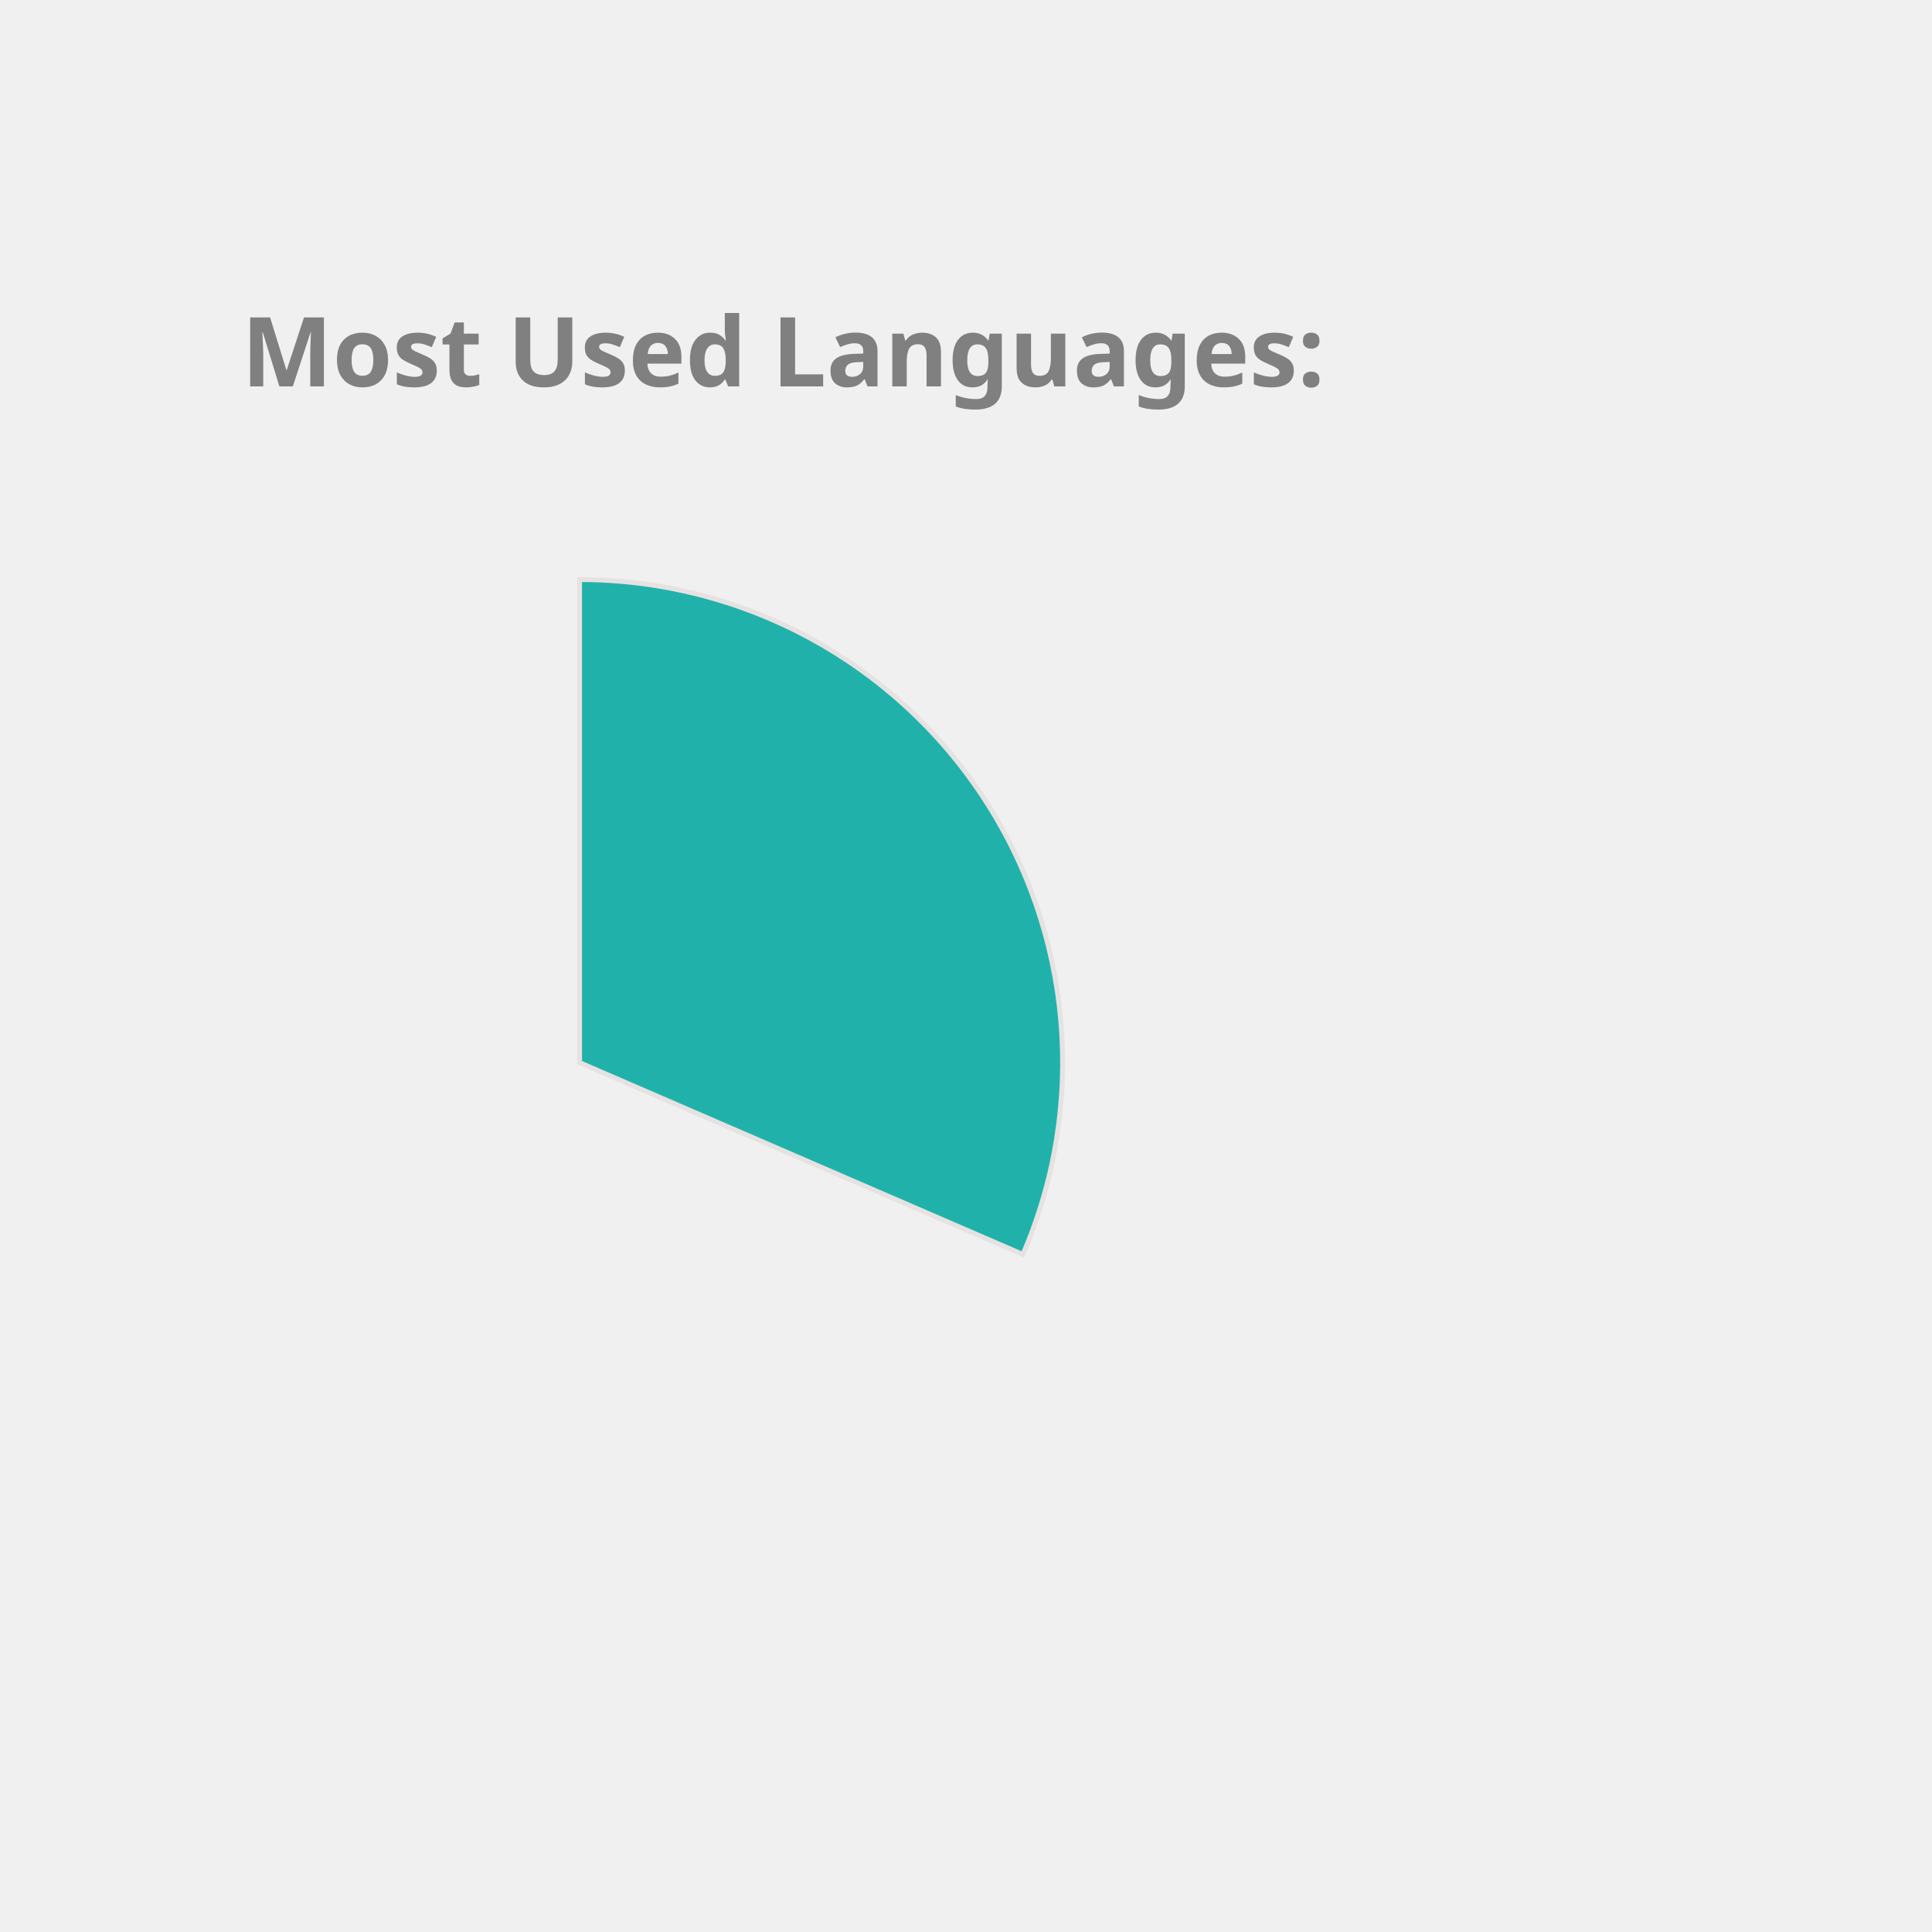
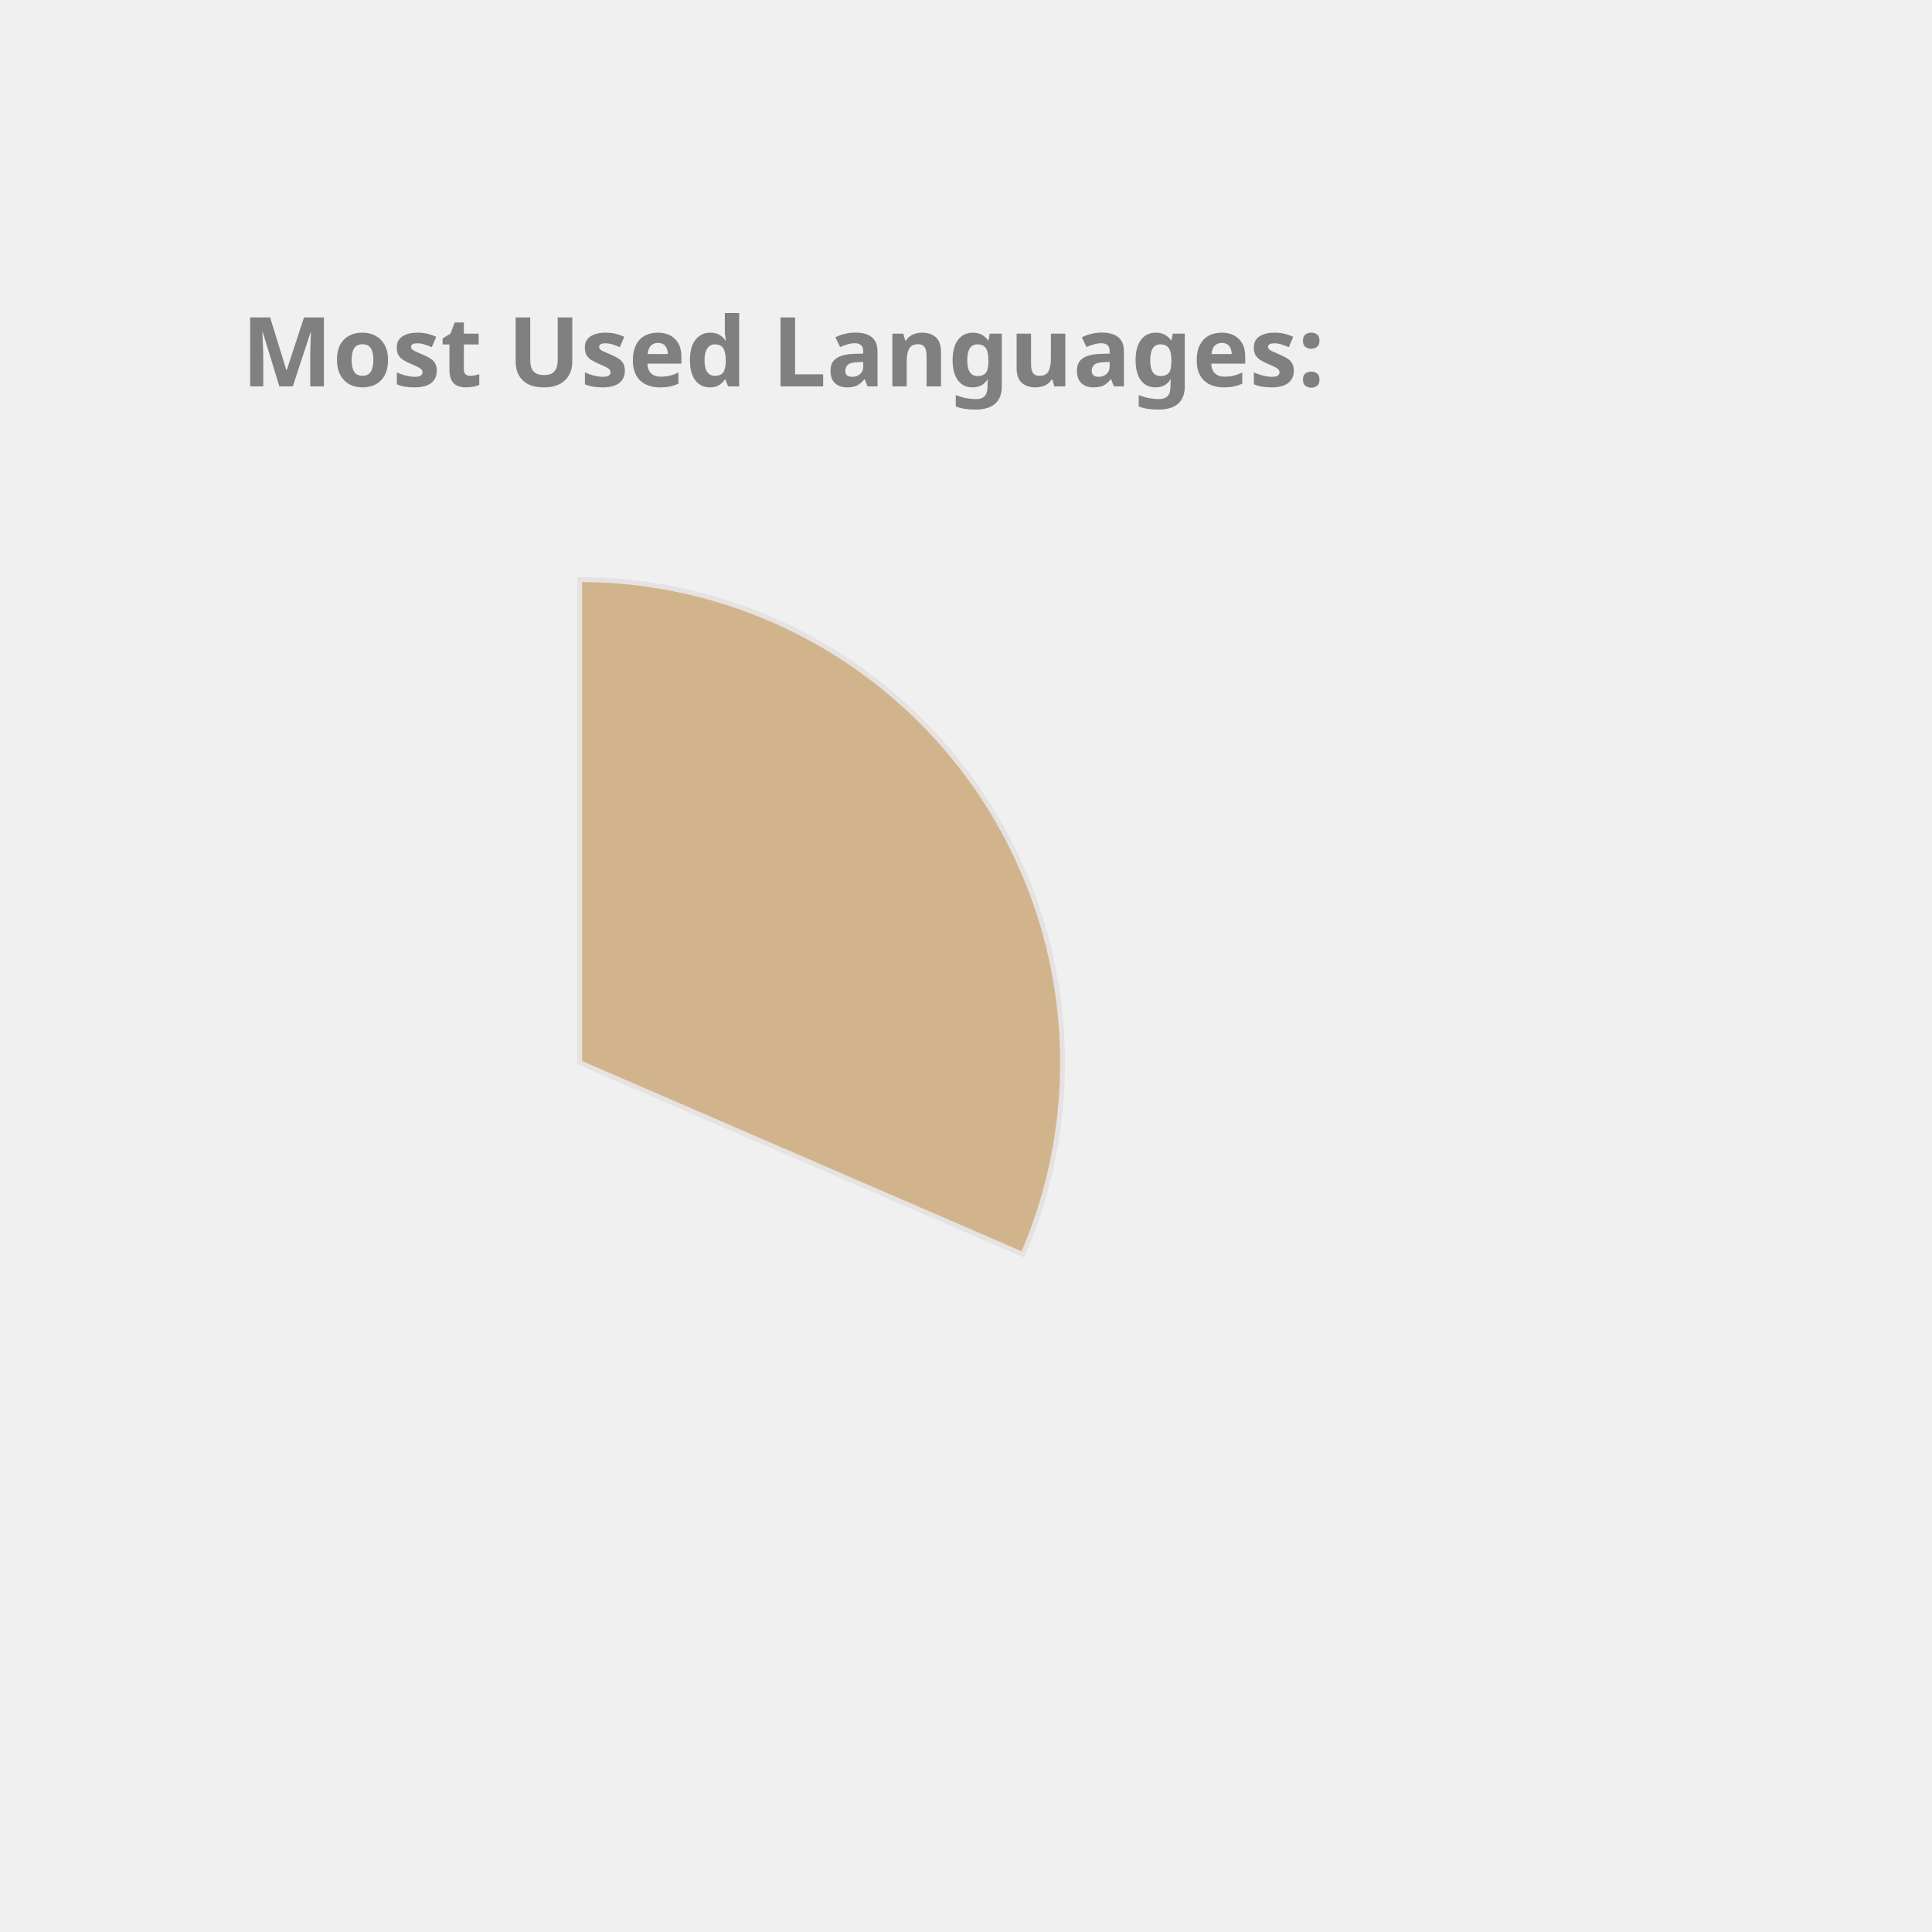
<svg xmlns="http://www.w3.org/2000/svg" height="350px" width="350px" viewBox="0 0 400 400">
  <style> 
        .label {
                font: bold 20px sans-serif;
                color: #404040;
                -webkit-text-stroke: 1px white;
        }

        path {
                stroke: #E6E2E1;
                stroke-width: 1px;
                transform: translate(60px, 100px);
        }

        .path_1 {
                animation: fadeIn 5s linear forwards;
        }

        .path_2 {
                transform: scale(0);
                animation: fadeIn 5s linear forwards 5s;
        }


        
        .path_3 {
                transform: scale(0);
                animation: fadeIn 5s linear forwards 10s;
        }


        .path_4 {
                transform: scale(0);
                animation: fadeIn 5s linear forwards 15s;
        }

        .path_5 {
                transform: scale(0);
                animation: fadeIn 5s linear forwards 20s;
        }

        .path_6 {
                transform: scale(0);
                animation: fadeIn 5s linear forwards 25s;
        }

        .path_7 {
                transform: scale(0);
                animation: fadeIn 5s linear forwards 30s;
        }

        .path_8 {
                transform: scale(0);
                animation: fadeIn 5s linear forwards 35s;
        }

        .path_9 {
                transform: scale(0);
                animation: fadeIn 5s linear forwards 40s;
        }

        .path_10 {
                transform: scale(0);
                animation: fadeIn 5s linear forwards 45s;
        }

        @keyframes fadeIn {
                0% {                        
                        transform: translate(250px, 300px) rotate(0deg) scale(0);
                        
                }
                50% {
                        transform: translate(150px, 220px) rotate(180deg) scale(0.5);
                        
                }
                
                100% {
                        transform: translate(60px, 120px) rotate(360deg) scale(1);
                        
                }
        }
        .txt_1 {
                opacity: 0;
                animation: txtShow 5s linear forwards 0s;
        }

        .txt_2 {
                opacity: 0;
                animation: txtShow 5s linear forwards 5s;
        }

        .txt_3 {
                opacity: 0;
                animation: txtShow 5s linear forwards 10s;
        }

        .txt_4 {
                opacity: 0;
                animation: txtShow 5s linear forwards 15s;
        }

        .txt_5 {
                opacity: 0;
                animation: txtShow 5s linear forwards 20s;
        }

        .txt_6 {
                opacity: 0;
                animation: txtShow 5s linear forwards 25s;
        }

        .txt_7 {
                opacity: 0;
                animation: txtShow 5s linear forwards 30s;
        }

        .txt_8 {
                opacity: 0;
                animation: txtShow 5s linear forwards 35s;
        }

        .txt_9 {
                opacity: 0;
                animation: txtShow 5s linear forwards 40s;
        }

        .txt_10 {
                opacity: 0;
                animation: txtShow 5s linear forwards 45s;
        }

        @keyframes txtShow {
                0% {                        
                        opacity: 0;
                        transform: translate(0px, 0px) scale(0);
                }
                100% {
                        opacity: 1;
                        transform: translate(0px, 0px) scale(1);
                        
                }
        }
</style>
-   <path class="path_1" d="M 60,120 L 60,20 A 100,100 0 0 1 151.775,159.715 Z" fill="LightSeaGreen" stroke="#fff" stroke-width="2" />
-   <text class="txt_1" x="260" y="150" fill="LightSeaGreen" stroke="LightSeaGreen" stroke-width="1">C++</text>
-   <path class="path_2" d="M 60,120 L 151.775,159.715 A 100,100 0 0 1 16.854,210.213 Z" fill="Chocolate" stroke="#fff" stroke-width="2" />
-   <text class="txt_2" x="260" y="170" fill="Chocolate" stroke="Chocolate" stroke-width="1">JavaScript</text>
-   <path class="path_3" d="M 60,120 L 16.854,210.213 A 100,100 0 0 1 -38.958,134.401 Z" fill="RosyBrown" stroke="#fff" stroke-width="2" />
-   <text class="txt_3" x="260" y="190" fill="RosyBrown" stroke="RosyBrown" stroke-width="1">Jupyter Notebook</text>
-   <path class="path_4" d="M 60,120 L -38.958,134.401 A 100,100 0 0 1 -8.455,47.103 Z" fill="Pink" stroke="#fff" stroke-width="2" />
-   <text class="txt_4" x="260" y="210" fill="Pink" stroke="Pink" stroke-width="1">Java</text>
-   <path class="path_5" d="M 60,120 L -8.455,47.103 A 100,100 0 0 1 36.961,22.69 Z" fill="Crimson" stroke="#fff" stroke-width="2" />
-   <text class="txt_5" x="260" y="230" fill="Crimson" stroke="Crimson" stroke-width="1">HTML</text>
-   <path class="path_6" d="M 60,120 L 36.961,22.69 A 100,100 0 0 1 54.976,20.126 Z" fill="IndianRed" stroke="#fff" stroke-width="2" />
-   <text class="txt_6" x="260" y="250" fill="IndianRed" stroke="IndianRed" stroke-width="1">TypeScript</text>
-   <path class="path_7" d="M 60,120 L 54.976,20.126 A 100,100 0 0 1 59.372,20.002 Z" fill="Tan" stroke="#fff" stroke-width="2" />
-   <text class="txt_7" x="260" y="270" fill="Tan" stroke="Tan" stroke-width="1">CSS</text>
+   <path class="path_1" d="M 60,120 L 60,20 A 100,100 0 0 1 151.775,159.715 Z" fill="Tan" stroke="#fff" stroke-width="2" />
+   <text class="txt_1" x="260" y="150" fill="Tan" stroke="Tan" stroke-width="1">C++</text>
+   <path class="path_2" d="M 60,120 L 151.775,159.715 A 100,100 0 0 1 16.854,210.213 Z" fill="RosyBrown" stroke="#fff" stroke-width="2" />
+   <text class="txt_2" x="260" y="170" fill="RosyBrown" stroke="RosyBrown" stroke-width="1">JavaScript</text>
+   <path class="path_3" d="M 60,120 L 16.854,210.213 A 100,100 0 0 1 -38.958,134.401 Z" fill="Salmon" stroke="#fff" stroke-width="2" />
+   <text class="txt_3" x="260" y="190" fill="Salmon" stroke="Salmon" stroke-width="1">Jupyter Notebook</text>
+   <path class="path_4" d="M 60,120 L -38.958,134.401 A 100,100 0 0 1 -8.455,47.103 Z" fill="DodgerBlue" stroke="#fff" stroke-width="2" />
+   <text class="txt_4" x="260" y="210" fill="DodgerBlue" stroke="DodgerBlue" stroke-width="1">Java</text>
+   <path class="path_5" d="M 60,120 L -8.455,47.103 A 100,100 0 0 1 36.961,22.69 Z" fill="LightSeaGreen" stroke="#fff" stroke-width="2" />
+   <text class="txt_5" x="260" y="230" fill="LightSeaGreen" stroke="LightSeaGreen" stroke-width="1">HTML</text>
+   <path class="path_6" d="M 60,120 L 36.961,22.69 A 100,100 0 0 1 54.976,20.126 Z" fill="SteelBlue" stroke="#fff" stroke-width="2" />
+   <text class="txt_6" x="260" y="250" fill="SteelBlue" stroke="SteelBlue" stroke-width="1">TypeScript</text>
+   <path class="path_7" d="M 60,120 L 54.976,20.126 A 100,100 0 0 1 59.372,20.002 Z" fill="MediumAquaMarine" stroke="#fff" stroke-width="2" />
+   <text class="txt_7" x="260" y="270" fill="MediumAquaMarine" stroke="MediumAquaMarine" stroke-width="1">CSS</text>
  <g class="label">
    <text x="50" y="80" fill="grey">Most Used Languages:</text>
  </g>
</svg>
